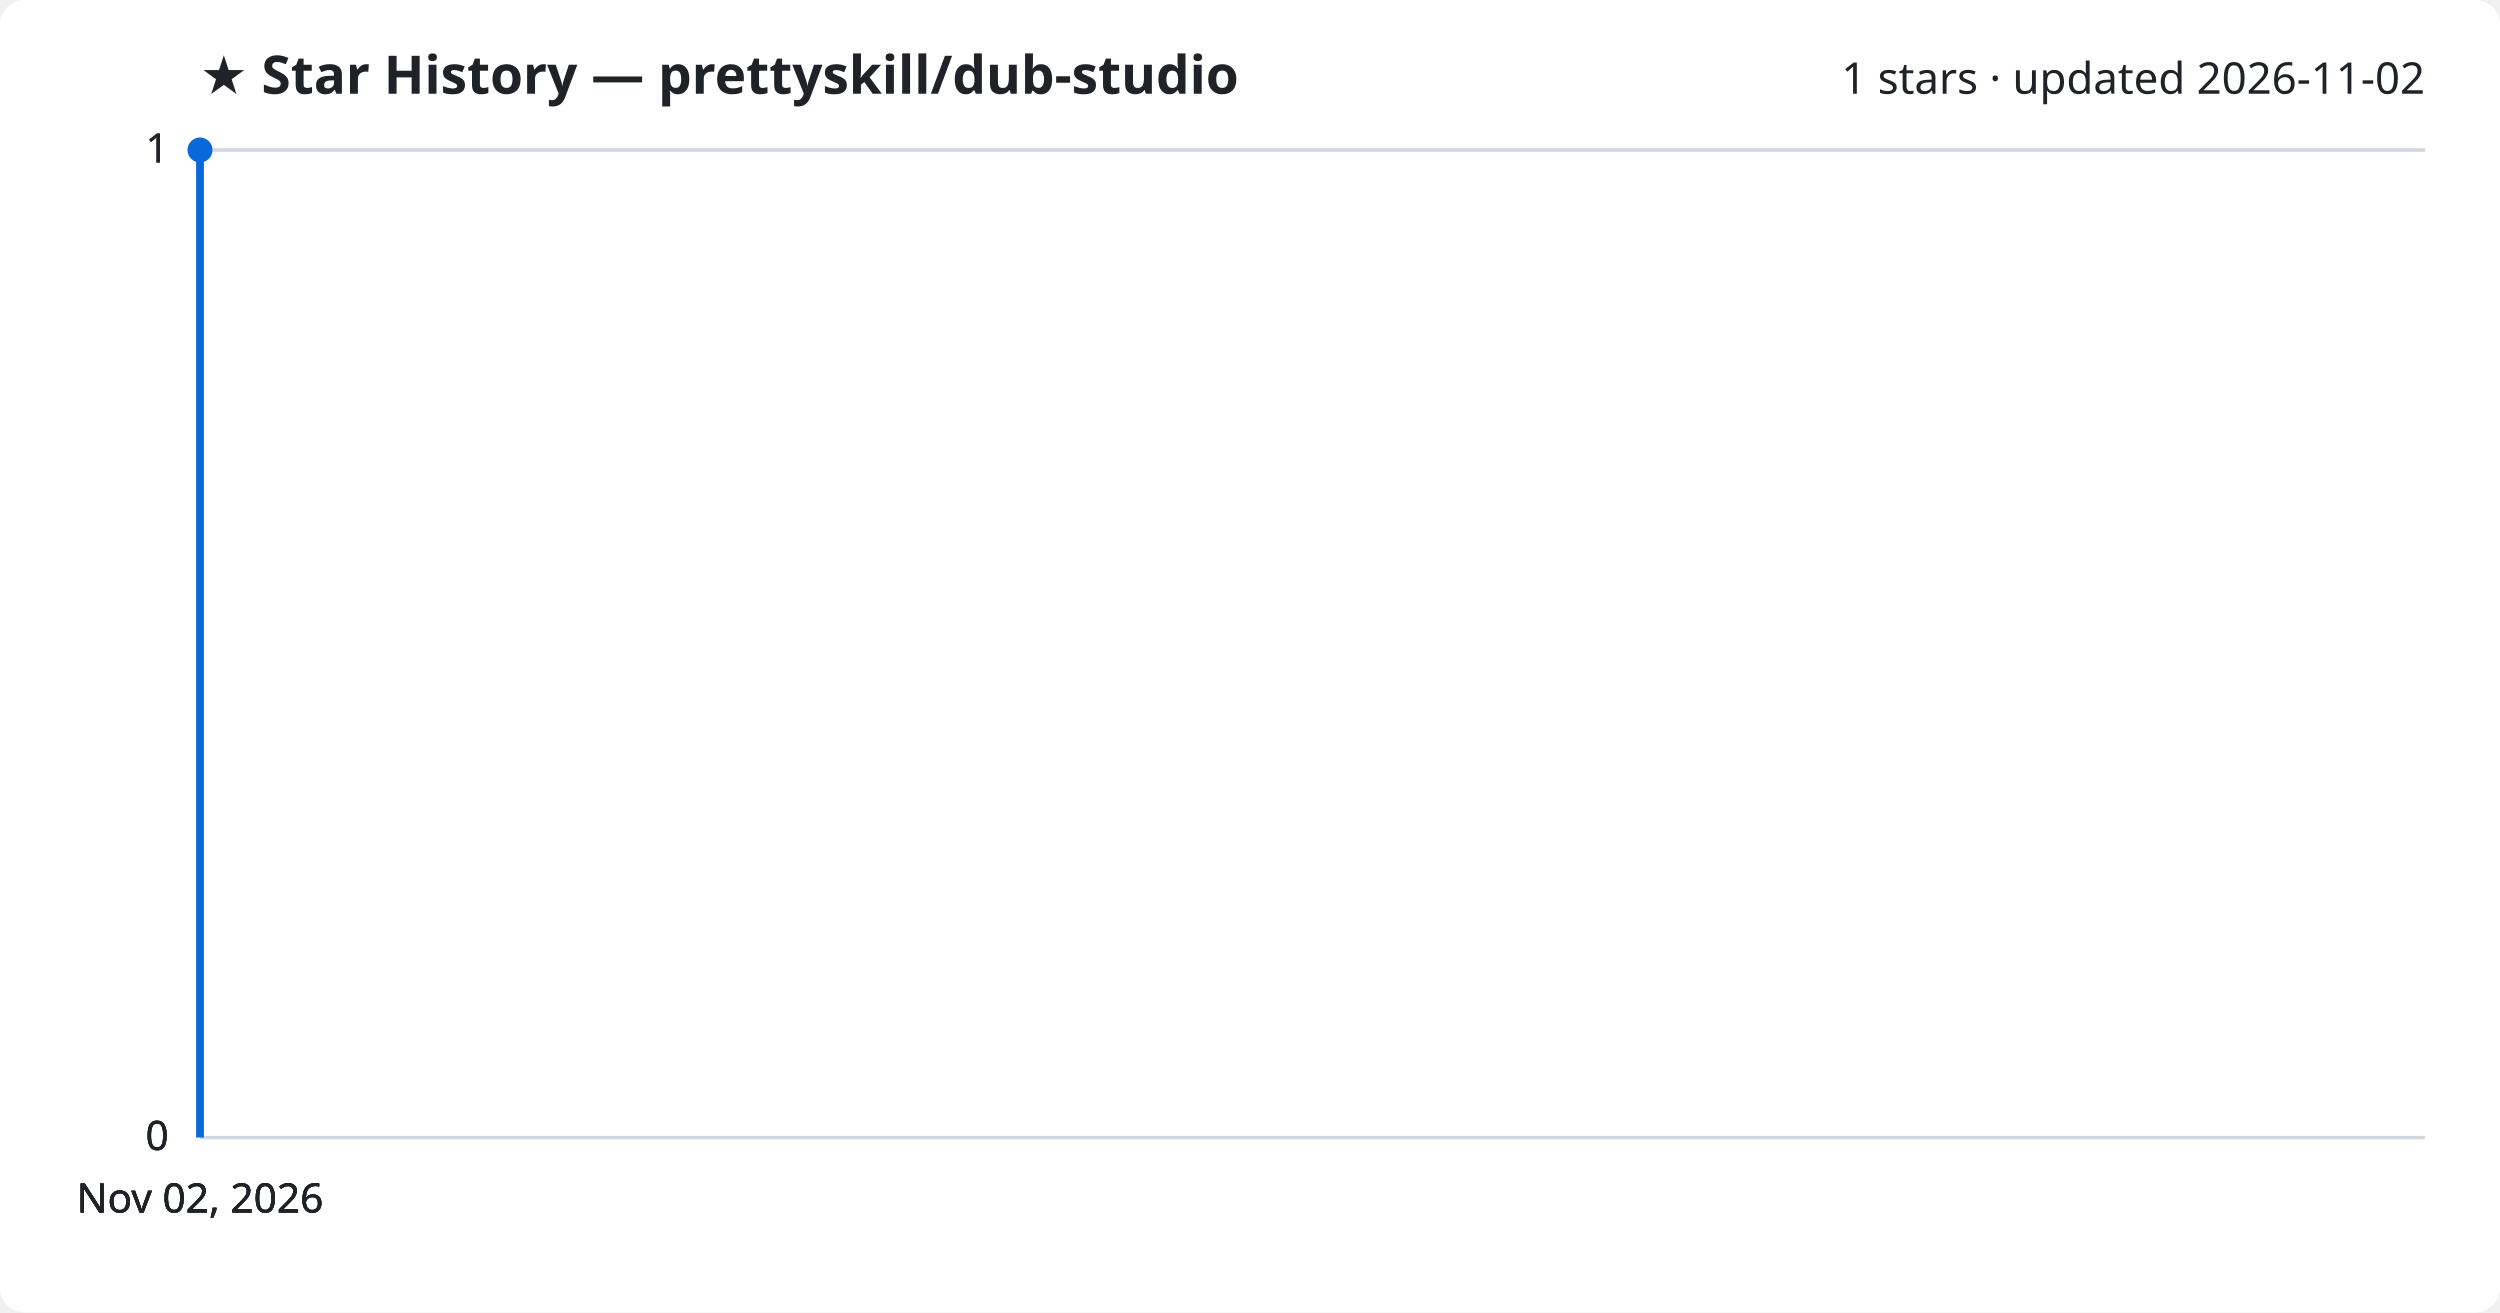
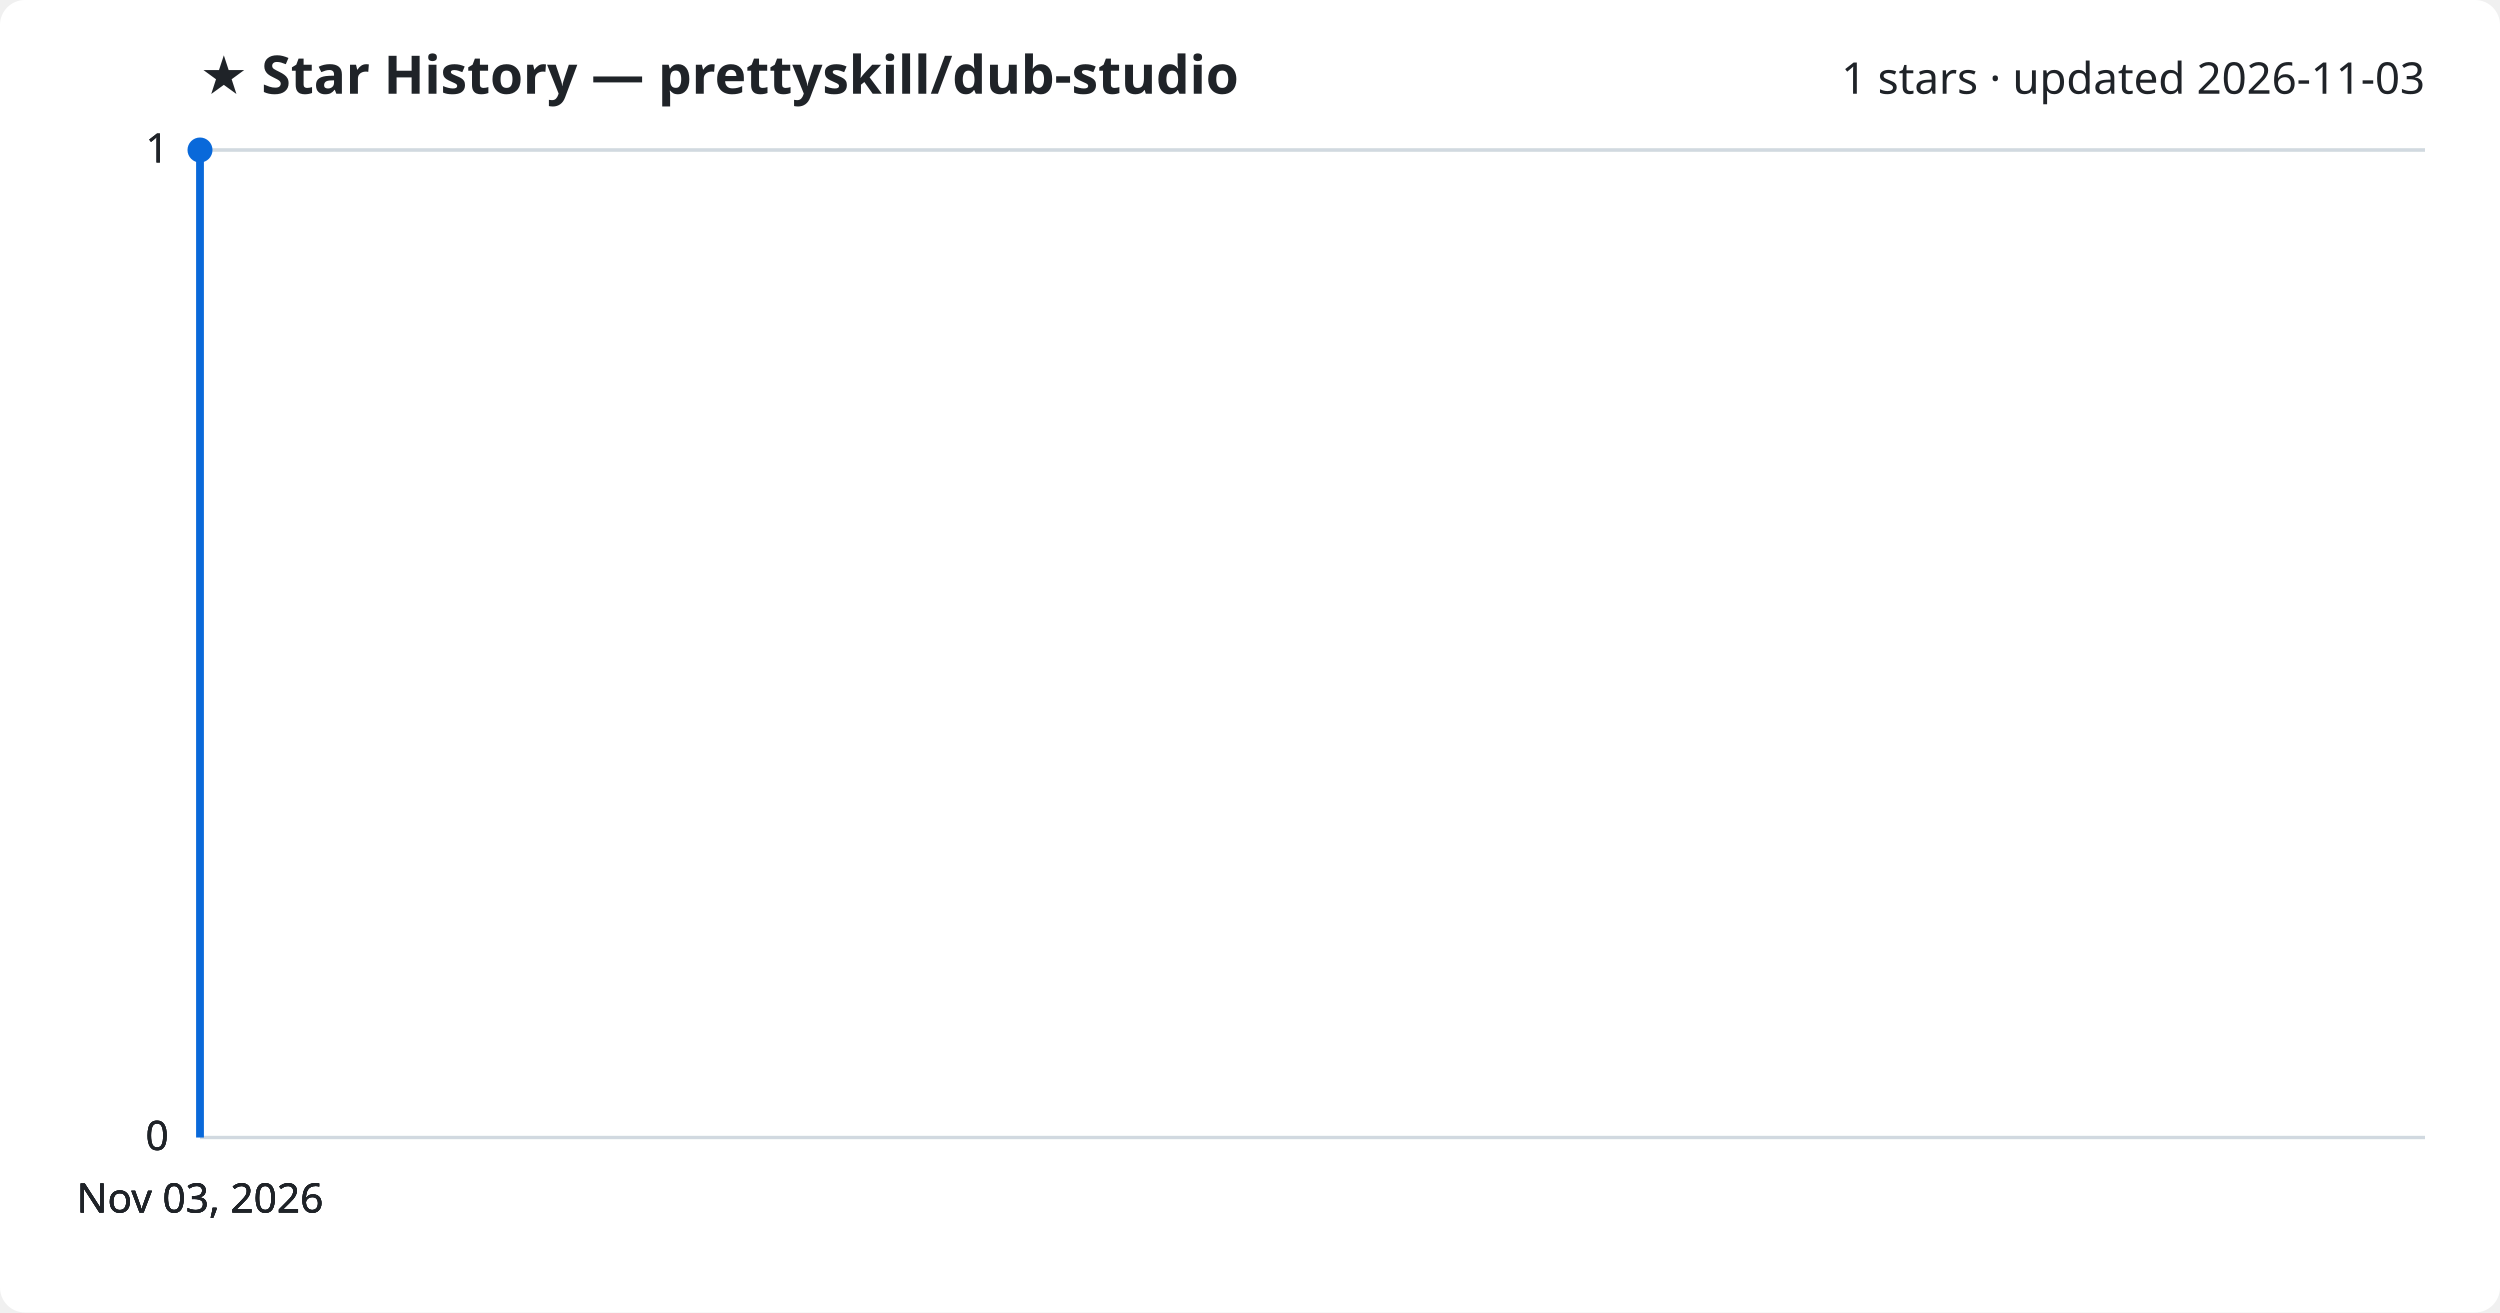
<svg xmlns="http://www.w3.org/2000/svg" viewBox="0 0 800 420" font-family="Segoe UI, sans-serif">
  <rect width="800" height="420" fill="#ffffff" rx="8" />
  <text x="64" y="30" fill="#1f2328" font-size="17" font-weight="700">★ Star History — prettyskill/dub-studio</text>
-   <text x="776" y="30" fill="#1f2328" font-size="14" text-anchor="end">1 stars · updated 2026-11-02</text>
+   <text x="776" y="30" fill="#1f2328" font-size="14" text-anchor="end">1 stars · updated 2026-11-03</text>
  <line x1="64" y1="364.0" x2="776" y2="364.0" stroke="#d1d9e0" stroke-width="1" />
  <text x="54" y="368.0" fill="#1f2328" font-size="13" text-anchor="end">0</text>
  <line x1="64" y1="364.0" x2="776" y2="364.0" stroke="#d1d9e0" stroke-width="1" />
  <text x="54" y="368.0" fill="#1f2328" font-size="13" text-anchor="end">0</text>
  <line x1="64" y1="364.0" x2="776" y2="364.0" stroke="#d1d9e0" stroke-width="1" />
  <text x="54" y="368.0" fill="#1f2328" font-size="13" text-anchor="end">0</text>
  <line x1="64" y1="48.0" x2="776" y2="48.0" stroke="#d1d9e0" stroke-width="1" />
  <text x="54" y="52.0" fill="#1f2328" font-size="13" text-anchor="end">1</text>
  <line x1="64" y1="48.0" x2="776" y2="48.0" stroke="#d1d9e0" stroke-width="1" />
  <text x="54" y="52.0" fill="#1f2328" font-size="13" text-anchor="end">1</text>
  <path d="M64.0,364.0 L64.0,48.0 L64.0,48.0" fill="none" stroke="#0969da" stroke-width="2.5" stroke-linejoin="round" />
  <circle cx="64.0" cy="48.0" r="4" fill="#0969da" />
-   <text x="64.0" y="388" fill="#1f2328" font-size="13" text-anchor="middle">Nov 02, 2026</text>
-   <text x="64.0" y="388" fill="#1f2328" font-size="13" text-anchor="middle">Nov 02, 2026</text>
-   <text x="64.0" y="388" fill="#1f2328" font-size="13" text-anchor="middle">Nov 02, 2026</text>
-   <text x="64.0" y="388" fill="#1f2328" font-size="13" text-anchor="middle">Nov 02, 2026</text>
+   <text x="64.0" y="388" fill="#1f2328" font-size="13" text-anchor="middle">Nov 03, 2026</text>
+   <text x="64.0" y="388" fill="#1f2328" font-size="13" text-anchor="middle">Nov 03, 2026</text>
+   <text x="64.0" y="388" fill="#1f2328" font-size="13" text-anchor="middle">Nov 03, 2026</text>
+   <text x="64.0" y="388" fill="#1f2328" font-size="13" text-anchor="middle">Nov 03, 2026</text>
</svg>
